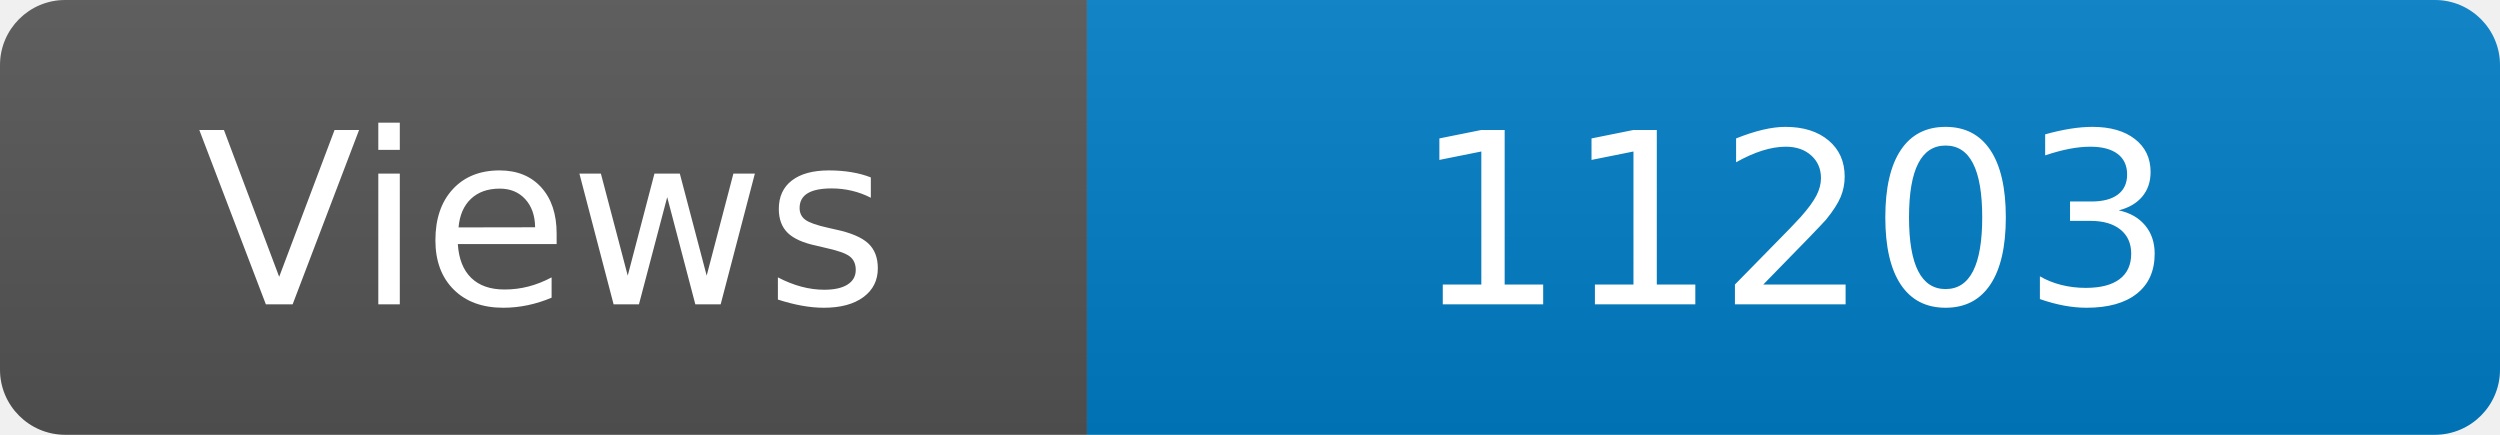
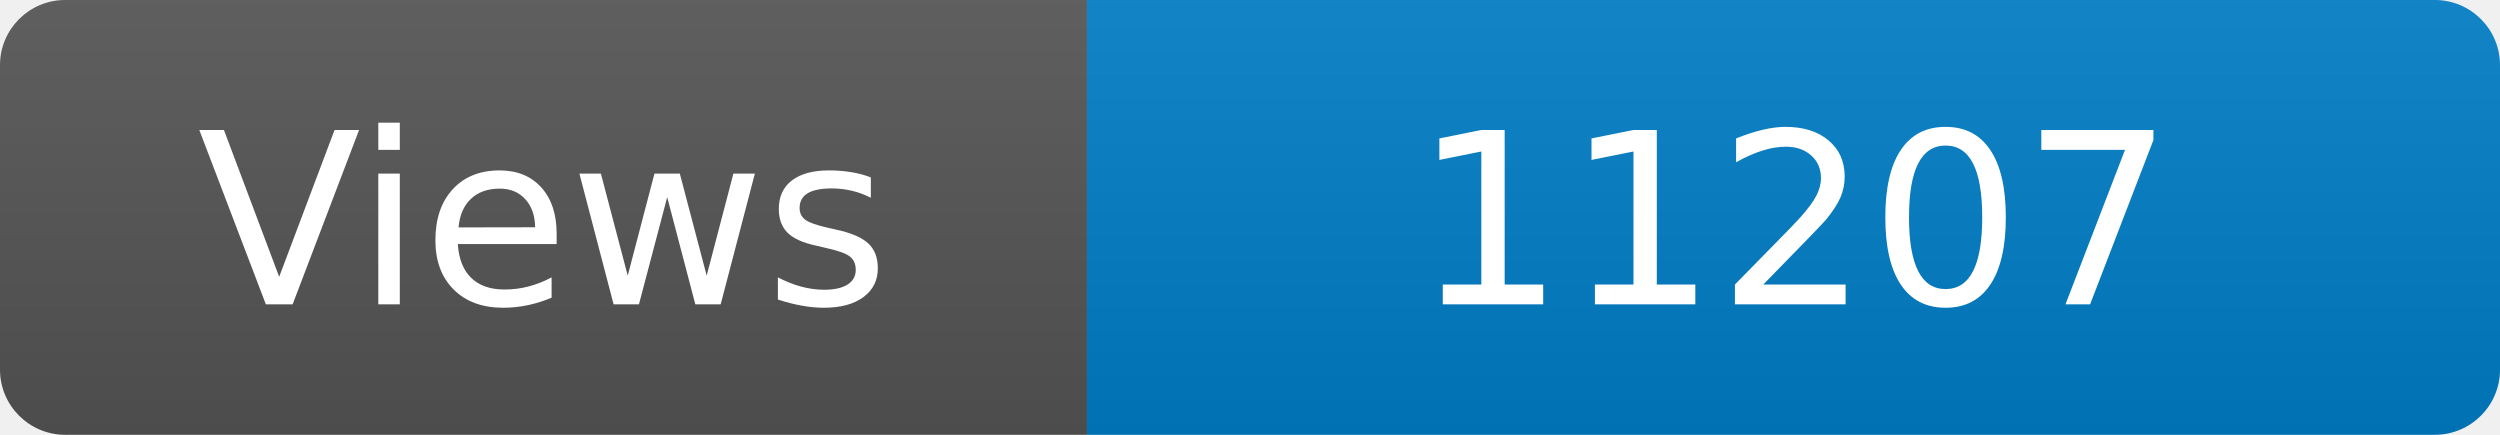
<svg xmlns="http://www.w3.org/2000/svg" width="115" height="20" role="img" aria-label="Maintained?: yes">
  <linearGradient id="s" x2="0" y2="100%">
    <stop offset="0" stop-color="#bbb" stop-opacity=".1" />
    <stop offset="1" stop-opacity=".1" />
  </linearGradient>
  <clipPath id="r">
    <rect width="115" height="20" rx="3" fill="#fff" />
  </clipPath>
  <g clip-path="url(#r)">
    <rect width="50" height="20" fill="#555" />
    <rect x="50" width="160" height="20" fill="#007ec6" />
    <rect width="115" height="20" fill="url(#s)" />
  </g>
  <g fill="#fff" text-anchor="middle" font-family="Verdana,Geneva,DejaVu Sans,sans-serif" font-size="110">
    <text x="250" y="140" transform="scale(.1)" fill="#fff">Views</text>
-     <text x="825" y="140" transform="scale(.1)" fill="#fff">11203</text>
+     <text x="825" y="140" transform="scale(.1)" fill="#fff">11207</text>
  </g>
</svg>
